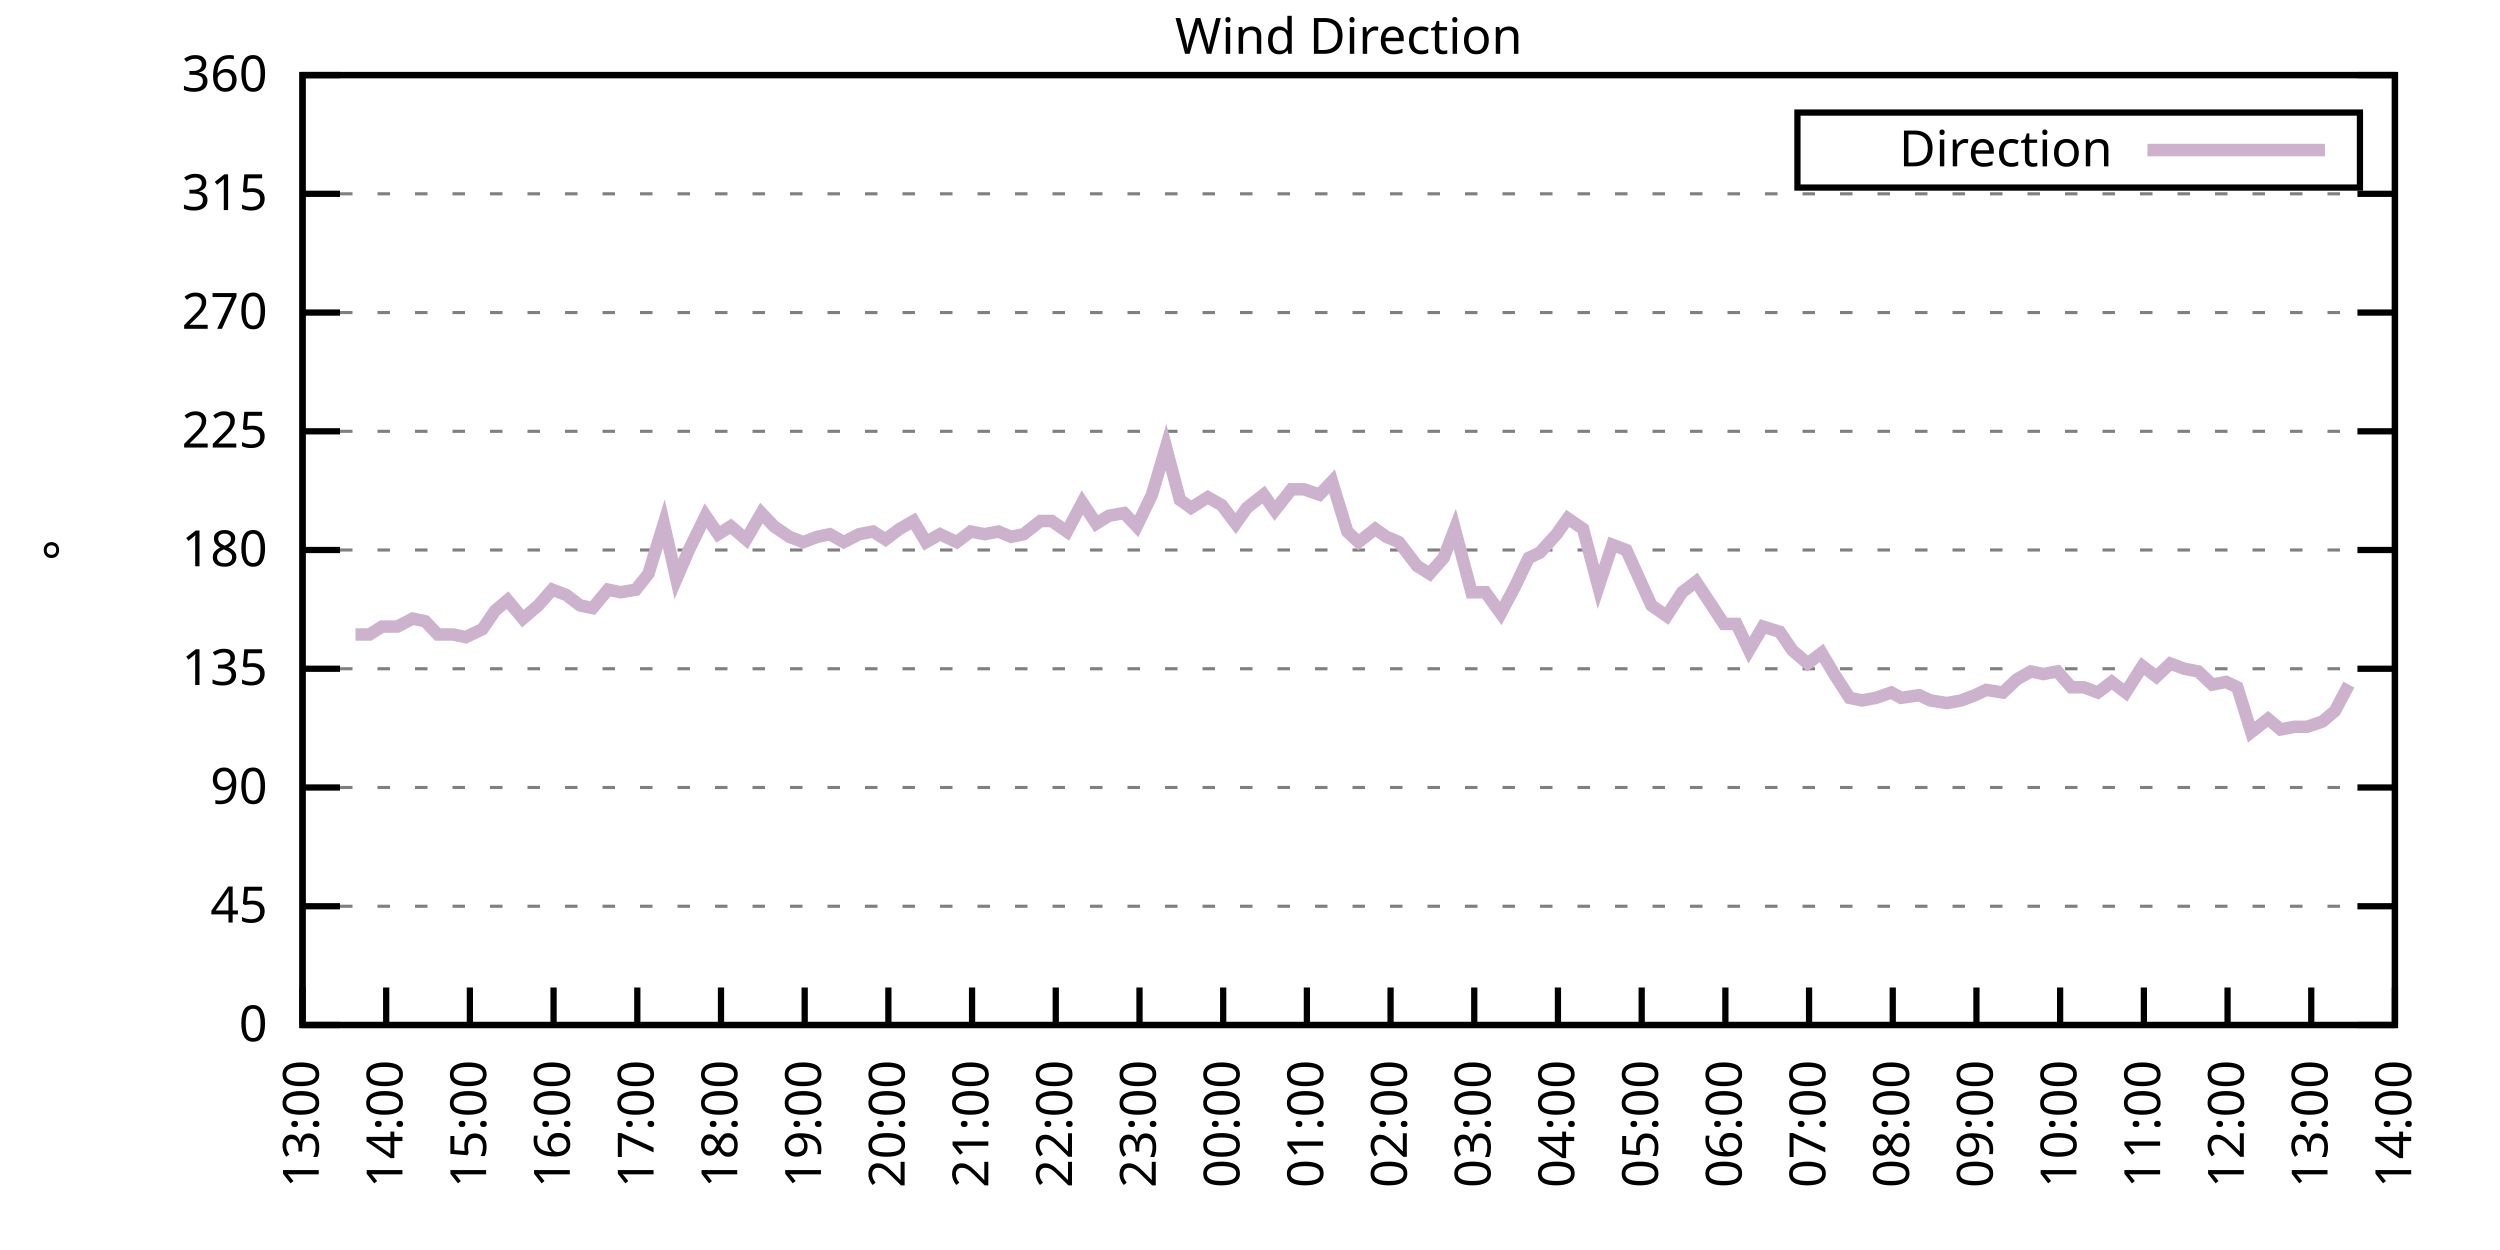
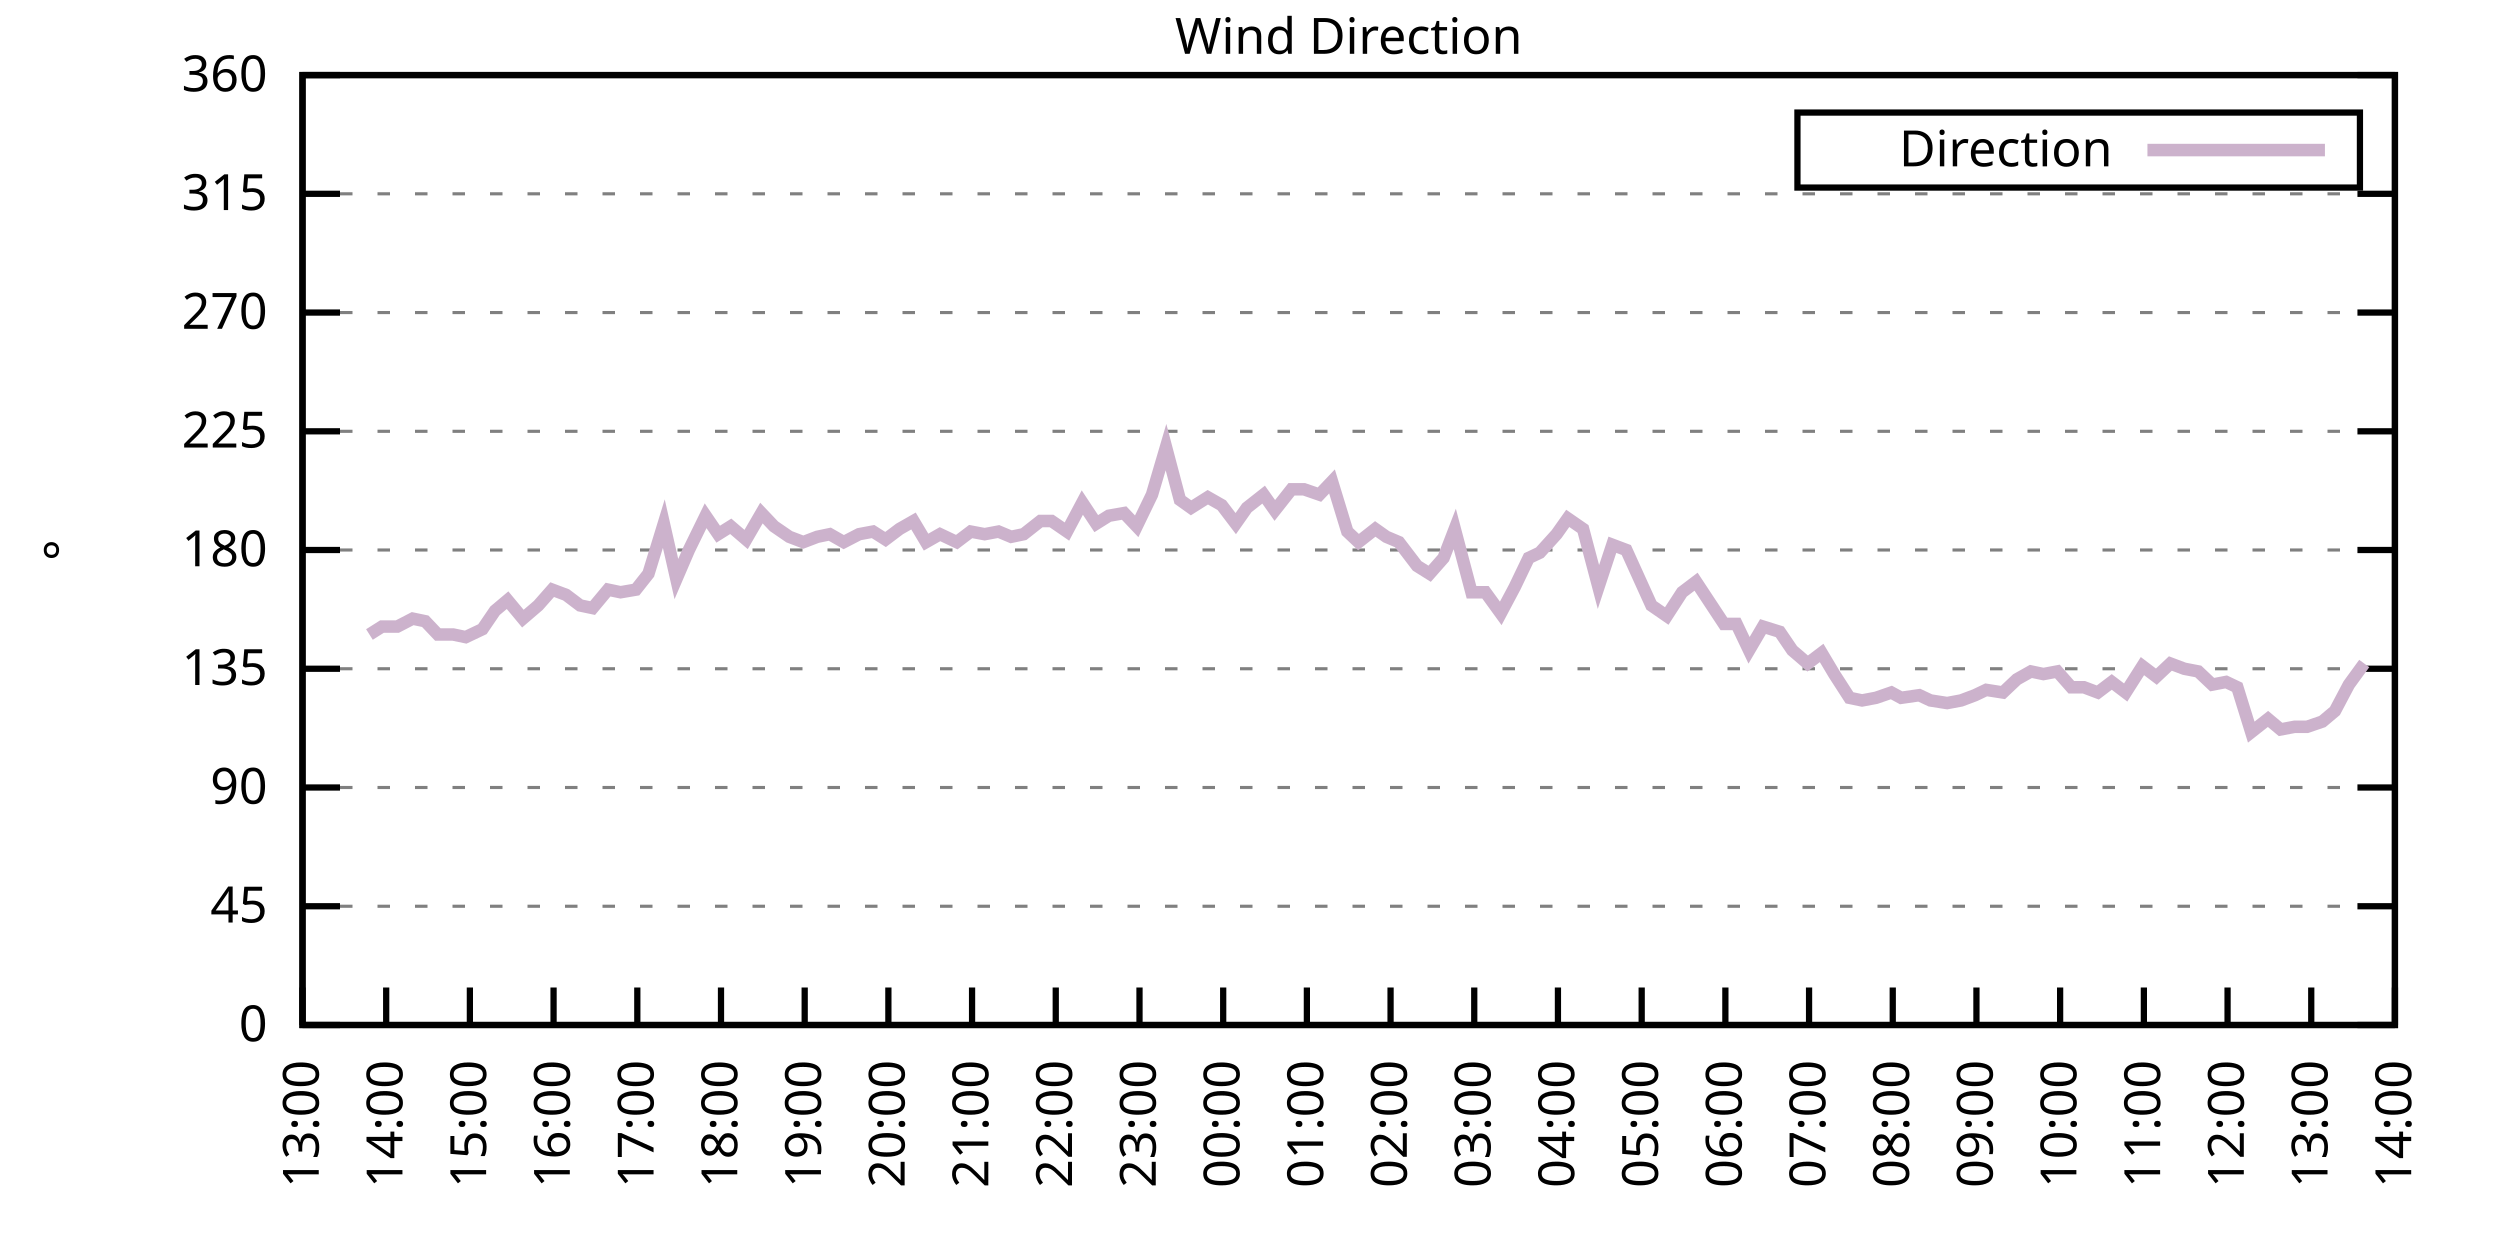
<svg xmlns="http://www.w3.org/2000/svg" xmlns:xlink="http://www.w3.org/1999/xlink" width="400" height="200" viewBox="0 0 400 200">
  <g id="gnuplot_canvas">
    <rect x="0" y="0" width="400" height="200" fill="none" />
    <defs>
      <circle id="gpDot" r="0.5" stroke-width="0.5" stroke="currentColor" />
      <path id="gpPt0" stroke-width="0.333" stroke="currentColor" d="M-1,0 h2 M0,-1 v2" />
      <path id="gpPt1" stroke-width="0.333" stroke="currentColor" d="M-1,-1 L1,1 M1,-1 L-1,1" />
      <path id="gpPt2" stroke-width="0.333" stroke="currentColor" d="M-1,0 L1,0 M0,-1 L0,1 M-1,-1 L1,1 M-1,1 L1,-1" />
      <rect id="gpPt3" stroke-width="0.333" stroke="currentColor" x="-1" y="-1" width="2" height="2" />
      <rect id="gpPt4" stroke-width="0.333" stroke="currentColor" fill="currentColor" x="-1" y="-1" width="2" height="2" />
      <circle id="gpPt5" stroke-width="0.333" stroke="currentColor" cx="0" cy="0" r="1" />
      <use xlink:href="#gpPt5" id="gpPt6" fill="currentColor" stroke="none" />
      <path id="gpPt7" stroke-width="0.333" stroke="currentColor" d="M0,-1.33 L-1.33,0.67 L1.33,0.67 z" />
      <use xlink:href="#gpPt7" id="gpPt8" fill="currentColor" stroke="none" />
      <use xlink:href="#gpPt7" id="gpPt9" stroke="currentColor" transform="rotate(180)" />
      <use xlink:href="#gpPt9" id="gpPt10" fill="currentColor" stroke="none" />
      <use xlink:href="#gpPt3" id="gpPt11" stroke="currentColor" transform="rotate(45)" />
      <use xlink:href="#gpPt11" id="gpPt12" fill="currentColor" stroke="none" />
      <path id="gpPt13" stroke-width="0.333" stroke="currentColor" d="M0,1.330 L1.265,0.411 L0.782,-1.067 L-0.782,-1.076 L-1.265,0.411 z" />
      <use xlink:href="#gpPt13" id="gpPt14" fill="currentColor" stroke="none" />
      <filter id="textbox" filterUnits="objectBoundingBox" x="0" y="0" height="1" width="1">
        <feFlood flood-color="white" flood-opacity="1" result="bgnd" />
        <feComposite in="SourceGraphic" in2="bgnd" operator="atop" />
      </filter>
      <filter id="greybox" filterUnits="objectBoundingBox" x="0" y="0" height="1" width="1">
        <feFlood flood-color="lightgrey" flood-opacity="1" result="grey" />
        <feComposite in="SourceGraphic" in2="grey" operator="atop" />
      </filter>
    </defs>
    <g fill="none" color="white" stroke="currentColor" stroke-width="1.00" stroke-linecap="butt" stroke-linejoin="miter">
</g>
    <g fill="none" color="black" stroke="currentColor" stroke-width="1.00" stroke-linecap="butt" stroke-linejoin="miter">
      <g stroke="none" shape-rendering="crispEdges">
        <polygon fill="rgb(255, 255, 255)" points="48.40,164.00 383.18,164.00 383.18,12.02 48.40,12.02 " />
      </g>
    </g>
    <g fill="none" color="black" stroke="currentColor" stroke-width="1.00" stroke-linecap="butt" stroke-linejoin="miter">
</g>
    <g fill="none" color="black" stroke="black" stroke-width="0.50" stroke-linecap="butt" stroke-linejoin="miter">
</g>
    <g fill="none" color="gray" stroke="currentColor" stroke-width="0.50" stroke-linecap="butt" stroke-linejoin="miter">
      <path stroke="gray" stroke-dasharray="2,4" class="gridline" d="M48.40,164.00 L383.19,164.00  " />
    </g>
    <g fill="none" color="gray" stroke="gray" stroke-width="1.00" stroke-linecap="butt" stroke-linejoin="miter">
</g>
    <g fill="none" color="black" stroke="currentColor" stroke-width="1.00" stroke-linecap="butt" stroke-linejoin="miter">
      <path stroke="black" d="M48.40,164.00 L54.40,164.00 M383.19,164.00 L377.19,164.00  " />
      <g transform="translate(42.80,166.60)" stroke="none" fill="black" font-family="Sans" font-size="8.00" text-anchor="end">
        <text>
          <tspan font-family="Sans"> 0</tspan>
        </text>
      </g>
    </g>
    <g fill="none" color="black" stroke="currentColor" stroke-width="1.00" stroke-linecap="butt" stroke-linejoin="miter">
</g>
    <g fill="none" color="black" stroke="black" stroke-width="0.50" stroke-linecap="butt" stroke-linejoin="miter">
</g>
    <g fill="none" color="gray" stroke="currentColor" stroke-width="0.50" stroke-linecap="butt" stroke-linejoin="miter">
      <path stroke="gray" stroke-dasharray="2,4" class="gridline" d="M48.40,145.00 L383.19,145.00  " />
    </g>
    <g fill="none" color="gray" stroke="gray" stroke-width="1.00" stroke-linecap="butt" stroke-linejoin="miter">
</g>
    <g fill="none" color="black" stroke="currentColor" stroke-width="1.00" stroke-linecap="butt" stroke-linejoin="miter">
      <path stroke="black" d="M48.40,145.00 L54.40,145.00 M383.19,145.00 L377.19,145.00  " />
      <g transform="translate(42.80,147.60)" stroke="none" fill="black" font-family="Sans" font-size="8.00" text-anchor="end">
        <text>
          <tspan font-family="Sans"> 45</tspan>
        </text>
      </g>
    </g>
    <g fill="none" color="black" stroke="currentColor" stroke-width="1.00" stroke-linecap="butt" stroke-linejoin="miter">
</g>
    <g fill="none" color="black" stroke="black" stroke-width="0.50" stroke-linecap="butt" stroke-linejoin="miter">
</g>
    <g fill="none" color="gray" stroke="currentColor" stroke-width="0.50" stroke-linecap="butt" stroke-linejoin="miter">
      <path stroke="gray" stroke-dasharray="2,4" class="gridline" d="M48.40,126.00 L383.19,126.00  " />
    </g>
    <g fill="none" color="gray" stroke="gray" stroke-width="1.00" stroke-linecap="butt" stroke-linejoin="miter">
</g>
    <g fill="none" color="black" stroke="currentColor" stroke-width="1.00" stroke-linecap="butt" stroke-linejoin="miter">
      <path stroke="black" d="M48.40,126.00 L54.40,126.00 M383.19,126.00 L377.19,126.00  " />
      <g transform="translate(42.80,128.60)" stroke="none" fill="black" font-family="Sans" font-size="8.00" text-anchor="end">
        <text>
          <tspan font-family="Sans"> 90</tspan>
        </text>
      </g>
    </g>
    <g fill="none" color="black" stroke="currentColor" stroke-width="1.00" stroke-linecap="butt" stroke-linejoin="miter">
</g>
    <g fill="none" color="black" stroke="black" stroke-width="0.50" stroke-linecap="butt" stroke-linejoin="miter">
</g>
    <g fill="none" color="gray" stroke="currentColor" stroke-width="0.50" stroke-linecap="butt" stroke-linejoin="miter">
      <path stroke="gray" stroke-dasharray="2,4" class="gridline" d="M48.40,107.00 L383.19,107.00  " />
    </g>
    <g fill="none" color="gray" stroke="gray" stroke-width="1.00" stroke-linecap="butt" stroke-linejoin="miter">
</g>
    <g fill="none" color="black" stroke="currentColor" stroke-width="1.00" stroke-linecap="butt" stroke-linejoin="miter">
      <path stroke="black" d="M48.40,107.00 L54.40,107.00 M383.19,107.00 L377.19,107.00  " />
      <g transform="translate(42.80,109.60)" stroke="none" fill="black" font-family="Sans" font-size="8.00" text-anchor="end">
        <text>
          <tspan font-family="Sans"> 135</tspan>
        </text>
      </g>
    </g>
    <g fill="none" color="black" stroke="currentColor" stroke-width="1.00" stroke-linecap="butt" stroke-linejoin="miter">
</g>
    <g fill="none" color="black" stroke="black" stroke-width="0.50" stroke-linecap="butt" stroke-linejoin="miter">
</g>
    <g fill="none" color="gray" stroke="currentColor" stroke-width="0.50" stroke-linecap="butt" stroke-linejoin="miter">
      <path stroke="gray" stroke-dasharray="2,4" class="gridline" d="M48.40,88.00 L383.19,88.00  " />
    </g>
    <g fill="none" color="gray" stroke="gray" stroke-width="1.00" stroke-linecap="butt" stroke-linejoin="miter">
</g>
    <g fill="none" color="black" stroke="currentColor" stroke-width="1.00" stroke-linecap="butt" stroke-linejoin="miter">
      <path stroke="black" d="M48.40,88.00 L54.40,88.00 M383.19,88.00 L377.19,88.00  " />
      <g transform="translate(42.80,90.60)" stroke="none" fill="black" font-family="Sans" font-size="8.00" text-anchor="end">
        <text>
          <tspan font-family="Sans"> 180</tspan>
        </text>
      </g>
    </g>
    <g fill="none" color="black" stroke="currentColor" stroke-width="1.00" stroke-linecap="butt" stroke-linejoin="miter">
</g>
    <g fill="none" color="black" stroke="black" stroke-width="0.50" stroke-linecap="butt" stroke-linejoin="miter">
</g>
    <g fill="none" color="gray" stroke="currentColor" stroke-width="0.50" stroke-linecap="butt" stroke-linejoin="miter">
      <path stroke="gray" stroke-dasharray="2,4" class="gridline" d="M48.40,69.01 L383.19,69.01  " />
    </g>
    <g fill="none" color="gray" stroke="gray" stroke-width="1.00" stroke-linecap="butt" stroke-linejoin="miter">
</g>
    <g fill="none" color="black" stroke="currentColor" stroke-width="1.00" stroke-linecap="butt" stroke-linejoin="miter">
      <path stroke="black" d="M48.40,69.01 L54.40,69.01 M383.19,69.01 L377.19,69.01  " />
      <g transform="translate(42.80,71.61)" stroke="none" fill="black" font-family="Sans" font-size="8.00" text-anchor="end">
        <text>
          <tspan font-family="Sans"> 225</tspan>
        </text>
      </g>
    </g>
    <g fill="none" color="black" stroke="currentColor" stroke-width="1.00" stroke-linecap="butt" stroke-linejoin="miter">
</g>
    <g fill="none" color="black" stroke="black" stroke-width="0.50" stroke-linecap="butt" stroke-linejoin="miter">
</g>
    <g fill="none" color="gray" stroke="currentColor" stroke-width="0.50" stroke-linecap="butt" stroke-linejoin="miter">
      <path stroke="gray" stroke-dasharray="2,4" class="gridline" d="M48.40,50.01 L383.19,50.01  " />
    </g>
    <g fill="none" color="gray" stroke="gray" stroke-width="1.00" stroke-linecap="butt" stroke-linejoin="miter">
</g>
    <g fill="none" color="black" stroke="currentColor" stroke-width="1.00" stroke-linecap="butt" stroke-linejoin="miter">
      <path stroke="black" d="M48.40,50.01 L54.40,50.01 M383.19,50.01 L377.19,50.01  " />
      <g transform="translate(42.80,52.61)" stroke="none" fill="black" font-family="Sans" font-size="8.00" text-anchor="end">
        <text>
          <tspan font-family="Sans"> 270</tspan>
        </text>
      </g>
    </g>
    <g fill="none" color="black" stroke="currentColor" stroke-width="1.00" stroke-linecap="butt" stroke-linejoin="miter">
</g>
    <g fill="none" color="black" stroke="black" stroke-width="0.50" stroke-linecap="butt" stroke-linejoin="miter">
</g>
    <g fill="none" color="gray" stroke="currentColor" stroke-width="0.50" stroke-linecap="butt" stroke-linejoin="miter">
      <path stroke="gray" stroke-dasharray="2,4" class="gridline" d="M48.40,31.01 L383.19,31.01  " />
    </g>
    <g fill="none" color="gray" stroke="gray" stroke-width="1.00" stroke-linecap="butt" stroke-linejoin="miter">
</g>
    <g fill="none" color="black" stroke="currentColor" stroke-width="1.00" stroke-linecap="butt" stroke-linejoin="miter">
      <path stroke="black" d="M48.40,31.01 L54.40,31.01 M383.19,31.01 L377.19,31.01  " />
      <g transform="translate(42.80,33.61)" stroke="none" fill="black" font-family="Sans" font-size="8.00" text-anchor="end">
        <text>
          <tspan font-family="Sans"> 315</tspan>
        </text>
      </g>
    </g>
    <g fill="none" color="black" stroke="currentColor" stroke-width="1.00" stroke-linecap="butt" stroke-linejoin="miter">
</g>
    <g fill="none" color="black" stroke="black" stroke-width="0.50" stroke-linecap="butt" stroke-linejoin="miter">
</g>
    <g fill="none" color="gray" stroke="currentColor" stroke-width="0.50" stroke-linecap="butt" stroke-linejoin="miter">
      <path stroke="gray" stroke-dasharray="2,4" class="gridline" d="M48.40,12.01 L383.19,12.01  " />
    </g>
    <g fill="none" color="gray" stroke="gray" stroke-width="1.00" stroke-linecap="butt" stroke-linejoin="miter">
</g>
    <g fill="none" color="black" stroke="currentColor" stroke-width="1.00" stroke-linecap="butt" stroke-linejoin="miter">
      <path stroke="black" d="M48.40,12.01 L54.40,12.01 M383.19,12.01 L377.19,12.01  " />
      <g transform="translate(42.80,14.61)" stroke="none" fill="black" font-family="Sans" font-size="8.00" text-anchor="end">
        <text>
          <tspan font-family="Sans"> 360</tspan>
        </text>
      </g>
    </g>
    <g fill="none" color="black" stroke="currentColor" stroke-width="1.00" stroke-linecap="butt" stroke-linejoin="miter">
      <path stroke="black" d="M48.40,164.00 L48.40,158.00  " />
      <g transform="translate(51.00,169.60) rotate(270.00)" stroke="none" fill="black" font-family="Sans" font-size="8.00" text-anchor="end">
        <text>
          <tspan font-family="Sans">13:00</tspan>
        </text>
      </g>
    </g>
    <g fill="none" color="black" stroke="currentColor" stroke-width="1.00" stroke-linecap="butt" stroke-linejoin="miter">
      <path stroke="black" d="M61.79,164.00 L61.79,158.00  " />
      <g transform="translate(64.39,169.60) rotate(270.00)" stroke="none" fill="black" font-family="Sans" font-size="8.00" text-anchor="end">
        <text>
          <tspan font-family="Sans">14:00</tspan>
        </text>
      </g>
    </g>
    <g fill="none" color="black" stroke="currentColor" stroke-width="1.00" stroke-linecap="butt" stroke-linejoin="miter">
      <path stroke="black" d="M75.18,164.00 L75.18,158.00  " />
      <g transform="translate(77.78,169.60) rotate(270.00)" stroke="none" fill="black" font-family="Sans" font-size="8.00" text-anchor="end">
        <text>
          <tspan font-family="Sans">15:00</tspan>
        </text>
      </g>
    </g>
    <g fill="none" color="black" stroke="currentColor" stroke-width="1.00" stroke-linecap="butt" stroke-linejoin="miter">
      <path stroke="black" d="M88.57,164.00 L88.57,158.00  " />
      <g transform="translate(91.17,169.60) rotate(270.00)" stroke="none" fill="black" font-family="Sans" font-size="8.00" text-anchor="end">
        <text>
          <tspan font-family="Sans">16:00</tspan>
        </text>
      </g>
    </g>
    <g fill="none" color="black" stroke="currentColor" stroke-width="1.00" stroke-linecap="butt" stroke-linejoin="miter">
      <path stroke="black" d="M101.97,164.00 L101.97,158.00  " />
      <g transform="translate(104.57,169.60) rotate(270.00)" stroke="none" fill="black" font-family="Sans" font-size="8.00" text-anchor="end">
        <text>
          <tspan font-family="Sans">17:00</tspan>
        </text>
      </g>
    </g>
    <g fill="none" color="black" stroke="currentColor" stroke-width="1.00" stroke-linecap="butt" stroke-linejoin="miter">
      <path stroke="black" d="M115.36,164.00 L115.36,158.00  " />
      <g transform="translate(117.96,169.60) rotate(270.00)" stroke="none" fill="black" font-family="Sans" font-size="8.00" text-anchor="end">
        <text>
          <tspan font-family="Sans">18:00</tspan>
        </text>
      </g>
    </g>
    <g fill="none" color="black" stroke="currentColor" stroke-width="1.00" stroke-linecap="butt" stroke-linejoin="miter">
      <path stroke="black" d="M128.75,164.00 L128.75,158.00  " />
      <g transform="translate(131.35,169.60) rotate(270.00)" stroke="none" fill="black" font-family="Sans" font-size="8.00" text-anchor="end">
        <text>
          <tspan font-family="Sans">19:00</tspan>
        </text>
      </g>
    </g>
    <g fill="none" color="black" stroke="currentColor" stroke-width="1.00" stroke-linecap="butt" stroke-linejoin="miter">
      <path stroke="black" d="M142.14,164.00 L142.14,158.00  " />
      <g transform="translate(144.74,169.60) rotate(270.00)" stroke="none" fill="black" font-family="Sans" font-size="8.00" text-anchor="end">
        <text>
          <tspan font-family="Sans">20:00</tspan>
        </text>
      </g>
    </g>
    <g fill="none" color="black" stroke="currentColor" stroke-width="1.00" stroke-linecap="butt" stroke-linejoin="miter">
      <path stroke="black" d="M155.53,164.00 L155.53,158.00  " />
      <g transform="translate(158.13,169.60) rotate(270.00)" stroke="none" fill="black" font-family="Sans" font-size="8.00" text-anchor="end">
        <text>
          <tspan font-family="Sans">21:00</tspan>
        </text>
      </g>
    </g>
    <g fill="none" color="black" stroke="currentColor" stroke-width="1.00" stroke-linecap="butt" stroke-linejoin="miter">
      <path stroke="black" d="M168.92,164.00 L168.92,158.00  " />
      <g transform="translate(171.52,169.60) rotate(270.00)" stroke="none" fill="black" font-family="Sans" font-size="8.00" text-anchor="end">
        <text>
          <tspan font-family="Sans">22:00</tspan>
        </text>
      </g>
    </g>
    <g fill="none" color="black" stroke="currentColor" stroke-width="1.00" stroke-linecap="butt" stroke-linejoin="miter">
      <path stroke="black" d="M182.32,164.00 L182.32,158.00  " />
      <g transform="translate(184.92,169.60) rotate(270.00)" stroke="none" fill="black" font-family="Sans" font-size="8.00" text-anchor="end">
        <text>
          <tspan font-family="Sans">23:00</tspan>
        </text>
      </g>
    </g>
    <g fill="none" color="black" stroke="currentColor" stroke-width="1.00" stroke-linecap="butt" stroke-linejoin="miter">
      <path stroke="black" d="M195.71,164.00 L195.71,158.00  " />
      <g transform="translate(198.31,169.60) rotate(270.00)" stroke="none" fill="black" font-family="Sans" font-size="8.00" text-anchor="end">
        <text>
          <tspan font-family="Sans">00:00</tspan>
        </text>
      </g>
    </g>
    <g fill="none" color="black" stroke="currentColor" stroke-width="1.00" stroke-linecap="butt" stroke-linejoin="miter">
      <path stroke="black" d="M209.10,164.00 L209.10,158.00  " />
      <g transform="translate(211.70,169.60) rotate(270.00)" stroke="none" fill="black" font-family="Sans" font-size="8.00" text-anchor="end">
        <text>
          <tspan font-family="Sans">01:00</tspan>
        </text>
      </g>
    </g>
    <g fill="none" color="black" stroke="currentColor" stroke-width="1.00" stroke-linecap="butt" stroke-linejoin="miter">
      <path stroke="black" d="M222.49,164.00 L222.49,158.00  " />
      <g transform="translate(225.09,169.60) rotate(270.00)" stroke="none" fill="black" font-family="Sans" font-size="8.00" text-anchor="end">
        <text>
          <tspan font-family="Sans">02:00</tspan>
        </text>
      </g>
    </g>
    <g fill="none" color="black" stroke="currentColor" stroke-width="1.00" stroke-linecap="butt" stroke-linejoin="miter">
      <path stroke="black" d="M235.88,164.00 L235.88,158.00  " />
      <g transform="translate(238.48,169.60) rotate(270.00)" stroke="none" fill="black" font-family="Sans" font-size="8.00" text-anchor="end">
        <text>
          <tspan font-family="Sans">03:00</tspan>
        </text>
      </g>
    </g>
    <g fill="none" color="black" stroke="currentColor" stroke-width="1.00" stroke-linecap="butt" stroke-linejoin="miter">
      <path stroke="black" d="M249.27,164.00 L249.27,158.00  " />
      <g transform="translate(251.87,169.60) rotate(270.00)" stroke="none" fill="black" font-family="Sans" font-size="8.00" text-anchor="end">
        <text>
          <tspan font-family="Sans">04:00</tspan>
        </text>
      </g>
    </g>
    <g fill="none" color="black" stroke="currentColor" stroke-width="1.00" stroke-linecap="butt" stroke-linejoin="miter">
      <path stroke="black" d="M262.67,164.00 L262.67,158.00  " />
      <g transform="translate(265.27,169.60) rotate(270.00)" stroke="none" fill="black" font-family="Sans" font-size="8.00" text-anchor="end">
        <text>
          <tspan font-family="Sans">05:00</tspan>
        </text>
      </g>
    </g>
    <g fill="none" color="black" stroke="currentColor" stroke-width="1.00" stroke-linecap="butt" stroke-linejoin="miter">
      <path stroke="black" d="M276.06,164.00 L276.06,158.00  " />
      <g transform="translate(278.66,169.60) rotate(270.00)" stroke="none" fill="black" font-family="Sans" font-size="8.00" text-anchor="end">
        <text>
          <tspan font-family="Sans">06:00</tspan>
        </text>
      </g>
    </g>
    <g fill="none" color="black" stroke="currentColor" stroke-width="1.00" stroke-linecap="butt" stroke-linejoin="miter">
      <path stroke="black" d="M289.45,164.00 L289.45,158.00  " />
      <g transform="translate(292.05,169.60) rotate(270.00)" stroke="none" fill="black" font-family="Sans" font-size="8.00" text-anchor="end">
        <text>
          <tspan font-family="Sans">07:00</tspan>
        </text>
      </g>
    </g>
    <g fill="none" color="black" stroke="currentColor" stroke-width="1.00" stroke-linecap="butt" stroke-linejoin="miter">
      <path stroke="black" d="M302.84,164.00 L302.84,158.00  " />
      <g transform="translate(305.44,169.60) rotate(270.00)" stroke="none" fill="black" font-family="Sans" font-size="8.00" text-anchor="end">
        <text>
          <tspan font-family="Sans">08:00</tspan>
        </text>
      </g>
    </g>
    <g fill="none" color="black" stroke="currentColor" stroke-width="1.00" stroke-linecap="butt" stroke-linejoin="miter">
      <path stroke="black" d="M316.23,164.00 L316.23,158.00  " />
      <g transform="translate(318.83,169.60) rotate(270.00)" stroke="none" fill="black" font-family="Sans" font-size="8.00" text-anchor="end">
        <text>
          <tspan font-family="Sans">09:00</tspan>
        </text>
      </g>
    </g>
    <g fill="none" color="black" stroke="currentColor" stroke-width="1.00" stroke-linecap="butt" stroke-linejoin="miter">
      <path stroke="black" d="M329.62,164.00 L329.62,158.00  " />
      <g transform="translate(332.22,169.60) rotate(270.00)" stroke="none" fill="black" font-family="Sans" font-size="8.00" text-anchor="end">
        <text>
          <tspan font-family="Sans">10:00</tspan>
        </text>
      </g>
    </g>
    <g fill="none" color="black" stroke="currentColor" stroke-width="1.00" stroke-linecap="butt" stroke-linejoin="miter">
      <path stroke="black" d="M343.02,164.00 L343.02,158.00  " />
      <g transform="translate(345.62,169.60) rotate(270.00)" stroke="none" fill="black" font-family="Sans" font-size="8.00" text-anchor="end">
        <text>
          <tspan font-family="Sans">11:00</tspan>
        </text>
      </g>
    </g>
    <g fill="none" color="black" stroke="currentColor" stroke-width="1.00" stroke-linecap="butt" stroke-linejoin="miter">
      <path stroke="black" d="M356.41,164.00 L356.41,158.00  " />
      <g transform="translate(359.01,169.60) rotate(270.00)" stroke="none" fill="black" font-family="Sans" font-size="8.00" text-anchor="end">
        <text>
          <tspan font-family="Sans">12:00</tspan>
        </text>
      </g>
    </g>
    <g fill="none" color="black" stroke="currentColor" stroke-width="1.00" stroke-linecap="butt" stroke-linejoin="miter">
      <path stroke="black" d="M369.80,164.00 L369.80,158.00  " />
      <g transform="translate(372.40,169.60) rotate(270.00)" stroke="none" fill="black" font-family="Sans" font-size="8.00" text-anchor="end">
        <text>
          <tspan font-family="Sans">13:00</tspan>
        </text>
      </g>
    </g>
    <g fill="none" color="black" stroke="currentColor" stroke-width="1.00" stroke-linecap="butt" stroke-linejoin="miter">
      <path stroke="black" d="M383.19,164.00 L383.19,158.00  " />
      <g transform="translate(385.79,169.60) rotate(270.00)" stroke="none" fill="black" font-family="Sans" font-size="8.00" text-anchor="end">
        <text>
          <tspan font-family="Sans">14:00</tspan>
        </text>
      </g>
    </g>
    <g fill="none" color="black" stroke="currentColor" stroke-width="1.00" stroke-linecap="butt" stroke-linejoin="miter">
</g>
    <g fill="none" color="black" stroke="currentColor" stroke-width="1.00" stroke-linecap="butt" stroke-linejoin="miter">
      <path stroke="black" d="M48.40,12.01 L48.40,164.00 L383.19,164.00 L383.19,12.01 L48.40,12.01 Z  " />
    </g>
    <g fill="none" color="black" stroke="currentColor" stroke-width="1.00" stroke-linecap="butt" stroke-linejoin="miter">
</g>
    <g fill="none" color="black" stroke="currentColor" stroke-width="1.00" stroke-linecap="butt" stroke-linejoin="miter">
      <path stroke="black" d="M287.59,30.01 L287.59,18.01 L377.59,18.01 L377.59,30.01 L287.59,30.01 Z  " />
    </g>
    <g id="Wind_direction_plot_1">
      <g fill="none" color="white" stroke="black" stroke-width="2.00" stroke-linecap="butt" stroke-linejoin="miter">
</g>
      <g fill="none" color="black" stroke="currentColor" stroke-width="2.00" stroke-linecap="butt" stroke-linejoin="miter">
        <g transform="translate(337.99,26.61)" stroke="none" fill="black" font-family="Sans" font-size="8.00" text-anchor="end">
          <text>
            <tspan font-family="Sans">Direction</tspan>
          </text>
        </g>
      </g>
      <g fill="none" color="black" stroke="currentColor" stroke-width="2.00" stroke-linecap="butt" stroke-linejoin="miter">
-         <path stroke="rgb(204, 178, 204)" d="M343.59,24.01 L371.99,24.01 M56.88,101.52 L59.11,101.52 L61.12,100.25 L63.58,100.25 L66.03,98.98 L68.04,99.40   L70.05,101.52 L72.50,101.52 L74.51,101.94 L77.19,100.67 L79.20,97.72 L81.21,96.03 L83.66,98.98 L86.12,96.87   L88.35,94.34 L90.58,95.18 L92.82,96.87 L94.82,97.29 L97.28,94.34 L99.29,94.76 L101.74,94.34 L103.75,91.80   L106.21,83.78 L108.22,92.65 L110.22,88.00 L112.90,82.52 L114.91,85.47 L116.92,84.21 L119.38,86.32 L121.83,82.09   L123.84,84.21 L126.29,85.89 L128.53,86.74 L130.76,85.89 L132.77,85.47 L135.00,86.74 L137.45,85.47 L139.69,85.05   L141.69,86.32 L143.93,84.63 L146.16,83.36 L148.17,86.74 L150.40,85.47 L153.08,86.74 L155.31,85.05 L157.54,85.47   L159.77,85.05 L161.78,85.89 L163.79,85.47 L166.47,83.36 L168.25,83.36 L170.71,85.05 L173.17,80.41 L175.40,83.78   L177.41,82.52 L179.86,82.09 L181.87,84.21 L184.32,79.14 L186.56,71.54 L188.79,79.98 L190.57,81.25 L193.25,79.56   L195.48,80.83 L197.72,83.78 L199.50,81.25 L202.18,79.14 L203.97,81.67 L206.64,78.29 L208.65,78.29 L211.11,79.14   L213.12,77.03 L215.57,85.05 L217.36,86.74 L220.04,84.63 L221.82,85.89 L223.83,86.74 L226.73,90.54 L228.74,91.80   L230.97,89.27 L232.76,84.63 L235.44,94.76 L237.67,94.76 L240.12,98.14 L242.36,93.92 L244.59,89.27 L246.37,88.43   L249.05,85.47 L250.84,82.94 L253.29,84.63 L255.75,93.92 L257.98,87.16 L260.21,88.00 L264.23,96.87 L266.68,98.56   L269.14,94.76 L271.37,93.07 L275.83,99.83 L277.84,99.83 L279.85,104.05 L282.08,100.25 L284.76,101.09 L286.77,104.05   L289.23,106.16 L291.46,104.47 L293.47,107.85 L295.92,111.65 L297.93,112.07 L300.16,111.65 L302.62,110.80 L304.18,111.65   L307.08,111.23 L308.87,112.07 L311.54,112.49 L313.78,112.07 L316.01,111.23 L317.79,110.38 L320.47,110.80 L322.70,108.69   L324.94,107.43 L326.95,107.85 L329.18,107.43 L331.41,109.96 L333.42,109.96 L335.65,110.80 L337.88,109.11 L340.11,110.80   L342.79,106.58 L345.02,108.27 L347.26,106.16 L349.49,107.00 L351.72,107.43 L353.95,109.54 L356.18,109.11 L357.97,109.96   L360.20,117.14 L362.88,115.03 L364.89,116.71 L367.12,116.29 L369.13,116.29 L371.58,115.45 L373.59,113.76 L375.82,109.54    " />
+         <path stroke="rgb(204, 178, 204)" d="M343.59,24.01 L371.99,24.01 M59.11,101.52 L61.12,100.25 L63.58,100.25 L66.03,98.98 L68.04,99.40 L70.05,101.52   L72.50,101.52 L74.51,101.94 L77.19,100.67 L79.20,97.72 L81.21,96.03 L83.66,98.98 L86.12,96.87 L88.35,94.34   L90.58,95.18 L92.82,96.87 L94.82,97.29 L97.28,94.34 L99.29,94.76 L101.74,94.34 L103.75,91.80 L106.21,83.78   L108.22,92.65 L110.22,88.00 L112.90,82.52 L114.91,85.47 L116.92,84.21 L119.38,86.32 L121.83,82.09 L123.84,84.21   L126.29,85.89 L128.53,86.74 L130.76,85.89 L132.77,85.47 L135.00,86.74 L137.45,85.47 L139.69,85.05 L141.69,86.32   L143.93,84.63 L146.16,83.36 L148.17,86.74 L150.40,85.47 L153.08,86.74 L155.31,85.05 L157.54,85.47 L159.77,85.05   L161.78,85.89 L163.79,85.47 L166.47,83.36 L168.25,83.36 L170.71,85.05 L173.17,80.41 L175.40,83.78 L177.41,82.52   L179.86,82.09 L181.87,84.21 L184.32,79.14 L186.56,71.54 L188.79,79.98 L190.57,81.25 L193.25,79.56 L195.48,80.83   L197.72,83.78 L199.50,81.25 L202.18,79.14 L203.97,81.67 L206.64,78.29 L208.65,78.29 L211.11,79.14 L213.12,77.03   L215.57,85.05 L217.36,86.74 L220.04,84.63 L221.82,85.89 L223.83,86.74 L226.73,90.54 L228.74,91.80 L230.97,89.27   L232.76,84.63 L235.44,94.76 L237.67,94.76 L240.12,98.14 L242.36,93.92 L244.59,89.27 L246.37,88.43 L249.05,85.47   L250.84,82.94 L253.29,84.63 L255.75,93.92 L257.98,87.16 L260.21,88.00 L264.23,96.87 L266.68,98.56 L269.14,94.76   L271.37,93.07 L275.83,99.83 L277.84,99.83 L279.85,104.05 L282.08,100.25 L284.76,101.09 L286.77,104.05 L289.23,106.16   L291.46,104.47 L293.47,107.85 L295.92,111.65 L297.93,112.07 L300.16,111.65 L302.62,110.80 L304.18,111.65 L307.08,111.23   L308.87,112.07 L311.54,112.49 L313.78,112.07 L316.01,111.23 L317.79,110.38 L320.47,110.80 L322.70,108.69 L324.94,107.43   L326.95,107.85 L329.18,107.43 L331.41,109.96 L333.42,109.96 L335.65,110.80 L337.88,109.11 L340.11,110.80 L342.79,106.58   L345.02,108.27 L347.26,106.16 L349.49,107.00 L351.72,107.43 L353.95,109.54 L356.18,109.11 L357.97,109.96 L360.20,117.14   L362.88,115.03 L364.89,116.71 L367.12,116.29 L369.13,116.29 L371.58,115.45 L373.59,113.76 L375.82,109.54 L378.28,106.16    " />
      </g>
    </g>
    <g fill="none" color="black" stroke="currentColor" stroke-width="2.00" stroke-linecap="butt" stroke-linejoin="miter">
</g>
    <g fill="none" color="black" stroke="black" stroke-width="1.00" stroke-linecap="butt" stroke-linejoin="miter">
</g>
    <g fill="none" color="black" stroke="currentColor" stroke-width="1.00" stroke-linecap="butt" stroke-linejoin="miter">
      <path stroke="black" d="M48.40,12.01 L48.40,164.00 L383.19,164.00 L383.19,12.01 L48.40,12.01 Z  " />
      <g transform="translate(12.80,88.01) rotate(270.00)" stroke="none" fill="black" font-family="Sans" font-size="8.00" text-anchor="middle">
        <text>
          <tspan font-family="Sans">°</tspan>
        </text>
      </g>
    </g>
    <g fill="none" color="black" stroke="currentColor" stroke-width="1.00" stroke-linecap="butt" stroke-linejoin="miter">
</g>
    <g fill="none" color="black" stroke="currentColor" stroke-width="1.00" stroke-linecap="butt" stroke-linejoin="miter">
      <g transform="translate(215.79,8.61)" stroke="none" fill="black" font-family="Sans" font-size="8.00" text-anchor="middle">
        <text>
          <tspan font-family="Sans">Wind Direction</tspan>
        </text>
      </g>
    </g>
    <g fill="none" color="black" stroke="currentColor" stroke-width="1.00" stroke-linecap="butt" stroke-linejoin="miter">
</g>
  </g>
</svg>
